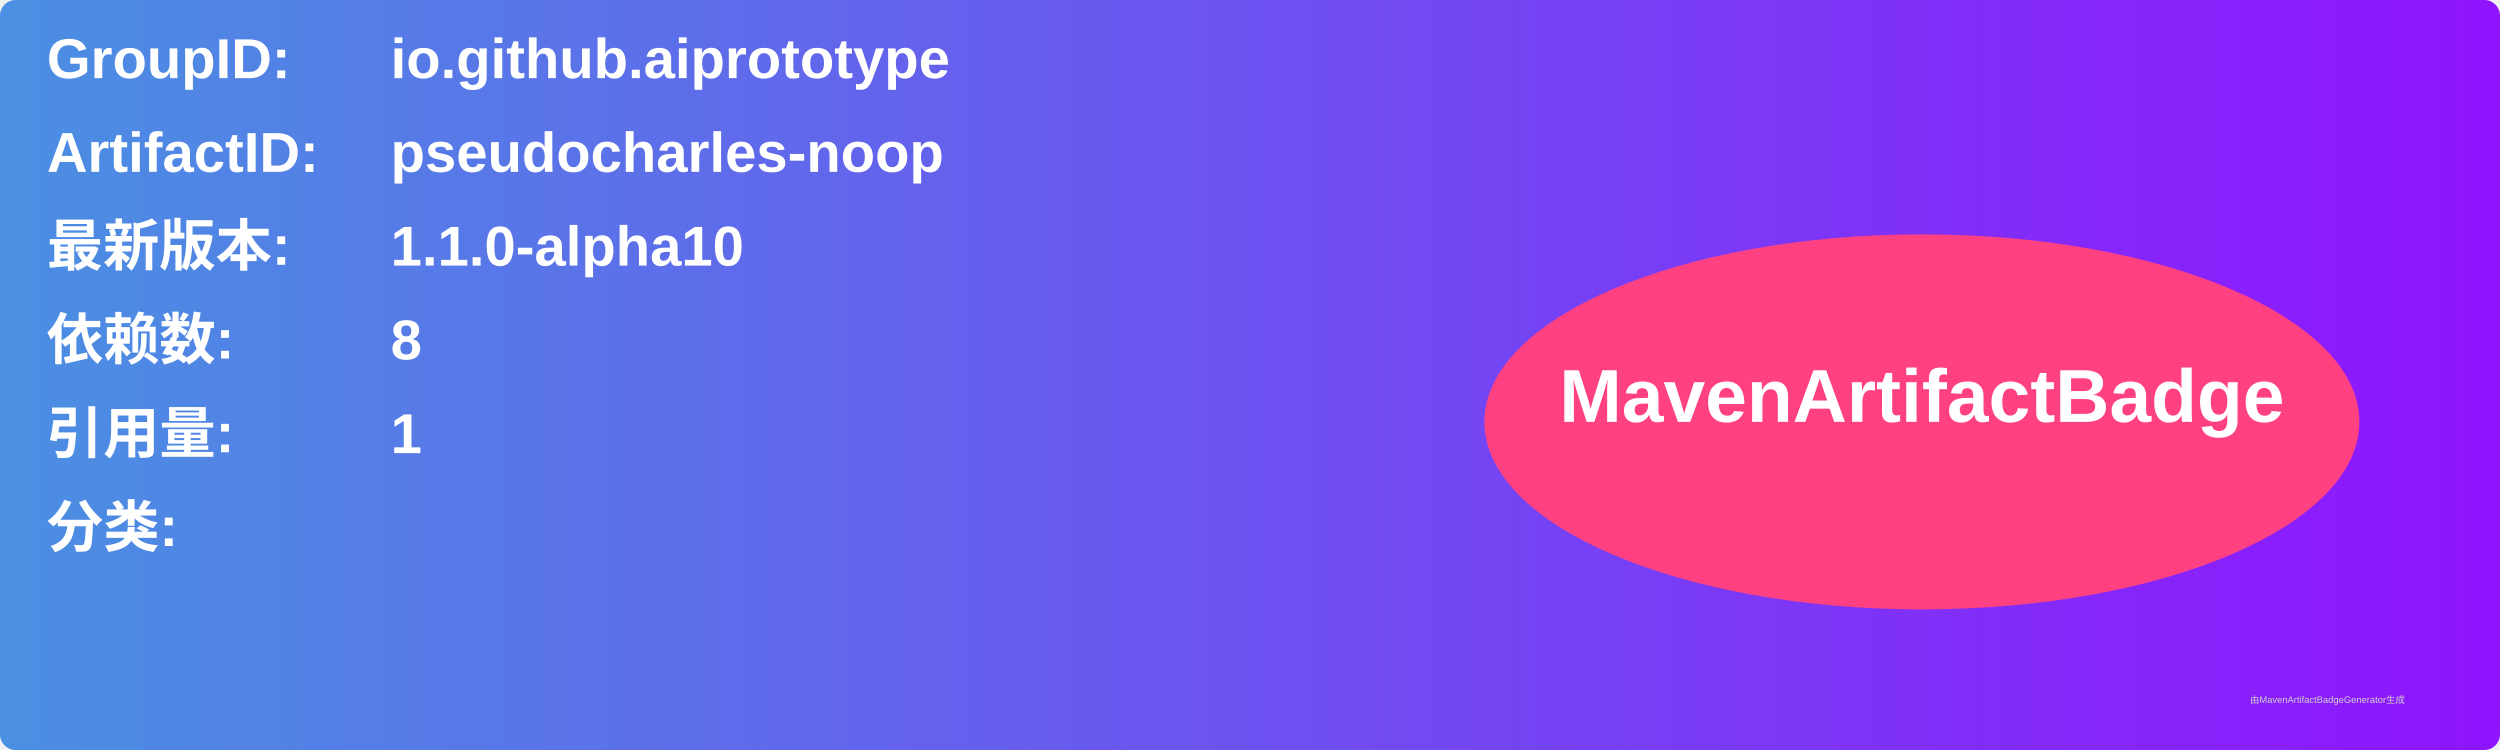
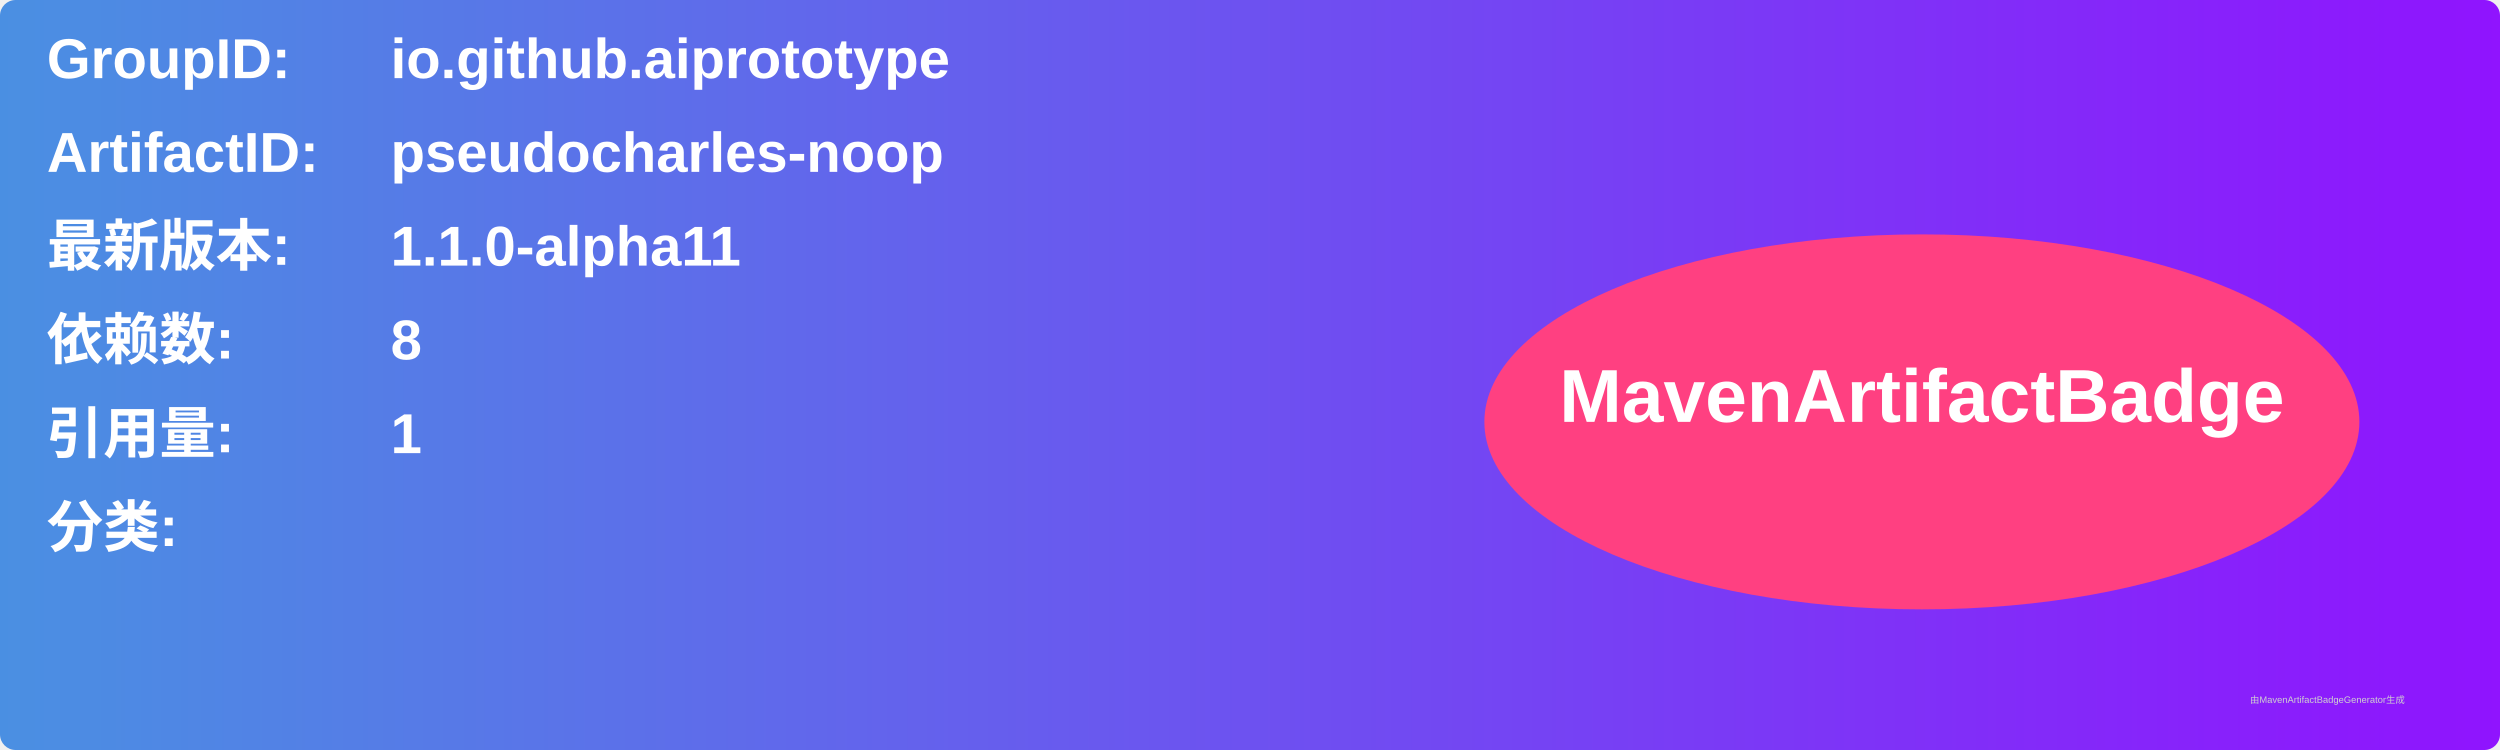
<svg xmlns="http://www.w3.org/2000/svg" width="800" height="240" viewBox="0 0 800 240">
  <linearGradient id="grad" x1="0%" y1="0%" x2="100%" y2="0%">
    <stop offset="0%" stop-color="#4a90e2" />
    <stop offset="100%" stop-color="#9013fe" />
  </linearGradient>
  <rect width="100%" height="100%" rx="5" ry="5" fill="url(#grad)" />
  <g transform="translate(15, 15)">
    <text x="0" y="10" font-family="Arial" font-size="18" fill="white" font-weight="bold" width="260">GroupID:</text>
    <text x="110" y="10" font-family="Arial" font-size="18" fill="white" font-weight="bold" width="460">io.github.aiprototype</text>
    <text x="0" y="40" font-family="Arial" font-size="18" fill="white" font-weight="bold" width="260">ArtifactID:</text>
    <text x="110" y="40" font-family="Arial" font-size="18" fill="white" font-weight="bold" width="460">pseudocharles-noop</text>
    <text x="0" y="70" font-family="Arial" font-size="18" fill="white" font-weight="bold">最新版本:</text>
    <text x="110" y="70" font-family="Arial" font-size="18" fill="white" font-weight="bold">
-       <tspan font-weight="bold">1.1.0-alpha10</tspan>
+       <tspan font-weight="bold">1.1.0-alpha11</tspan>
    </text>
    <text x="0" y="100" font-family="Arial" font-size="18" fill="white" font-weight="bold">依赖数: </text>
    <text x="110" y="100" font-family="Arial" font-size="18" fill="white">
      <tspan font-weight="bold">8</tspan>
    </text>
    <text x="0" y="130" font-family="Arial" font-size="18" fill="white" font-weight="bold">引用量: </text>
    <text x="110" y="130" font-family="Arial" font-size="18" fill="white">
      <tspan font-weight="bold">1</tspan>
    </text>
    <text x="0" y="160" font-family="Arial" font-size="18" fill="white" font-weight="bold">分类:</text>
    <text x="10" y="190" font-family="Arial" font-size="10" fill="white">
      <tspan font-weight="bold" />
    </text>
    <ellipse cx="600" cy="120" rx="140" ry="60" fill="#ff4081" />
    <text x="600" y="120" text-anchor="middle" font-family="Arial" font-size="24" fill="white" font-weight="bold">MavenArtifactBadge</text>
  </g>
  <text x="720" y="225" font-family="Arial" font-size="3" fill="#d0d0d0">由MavenArtifactBadgeGenerator生成</text>
</svg>
